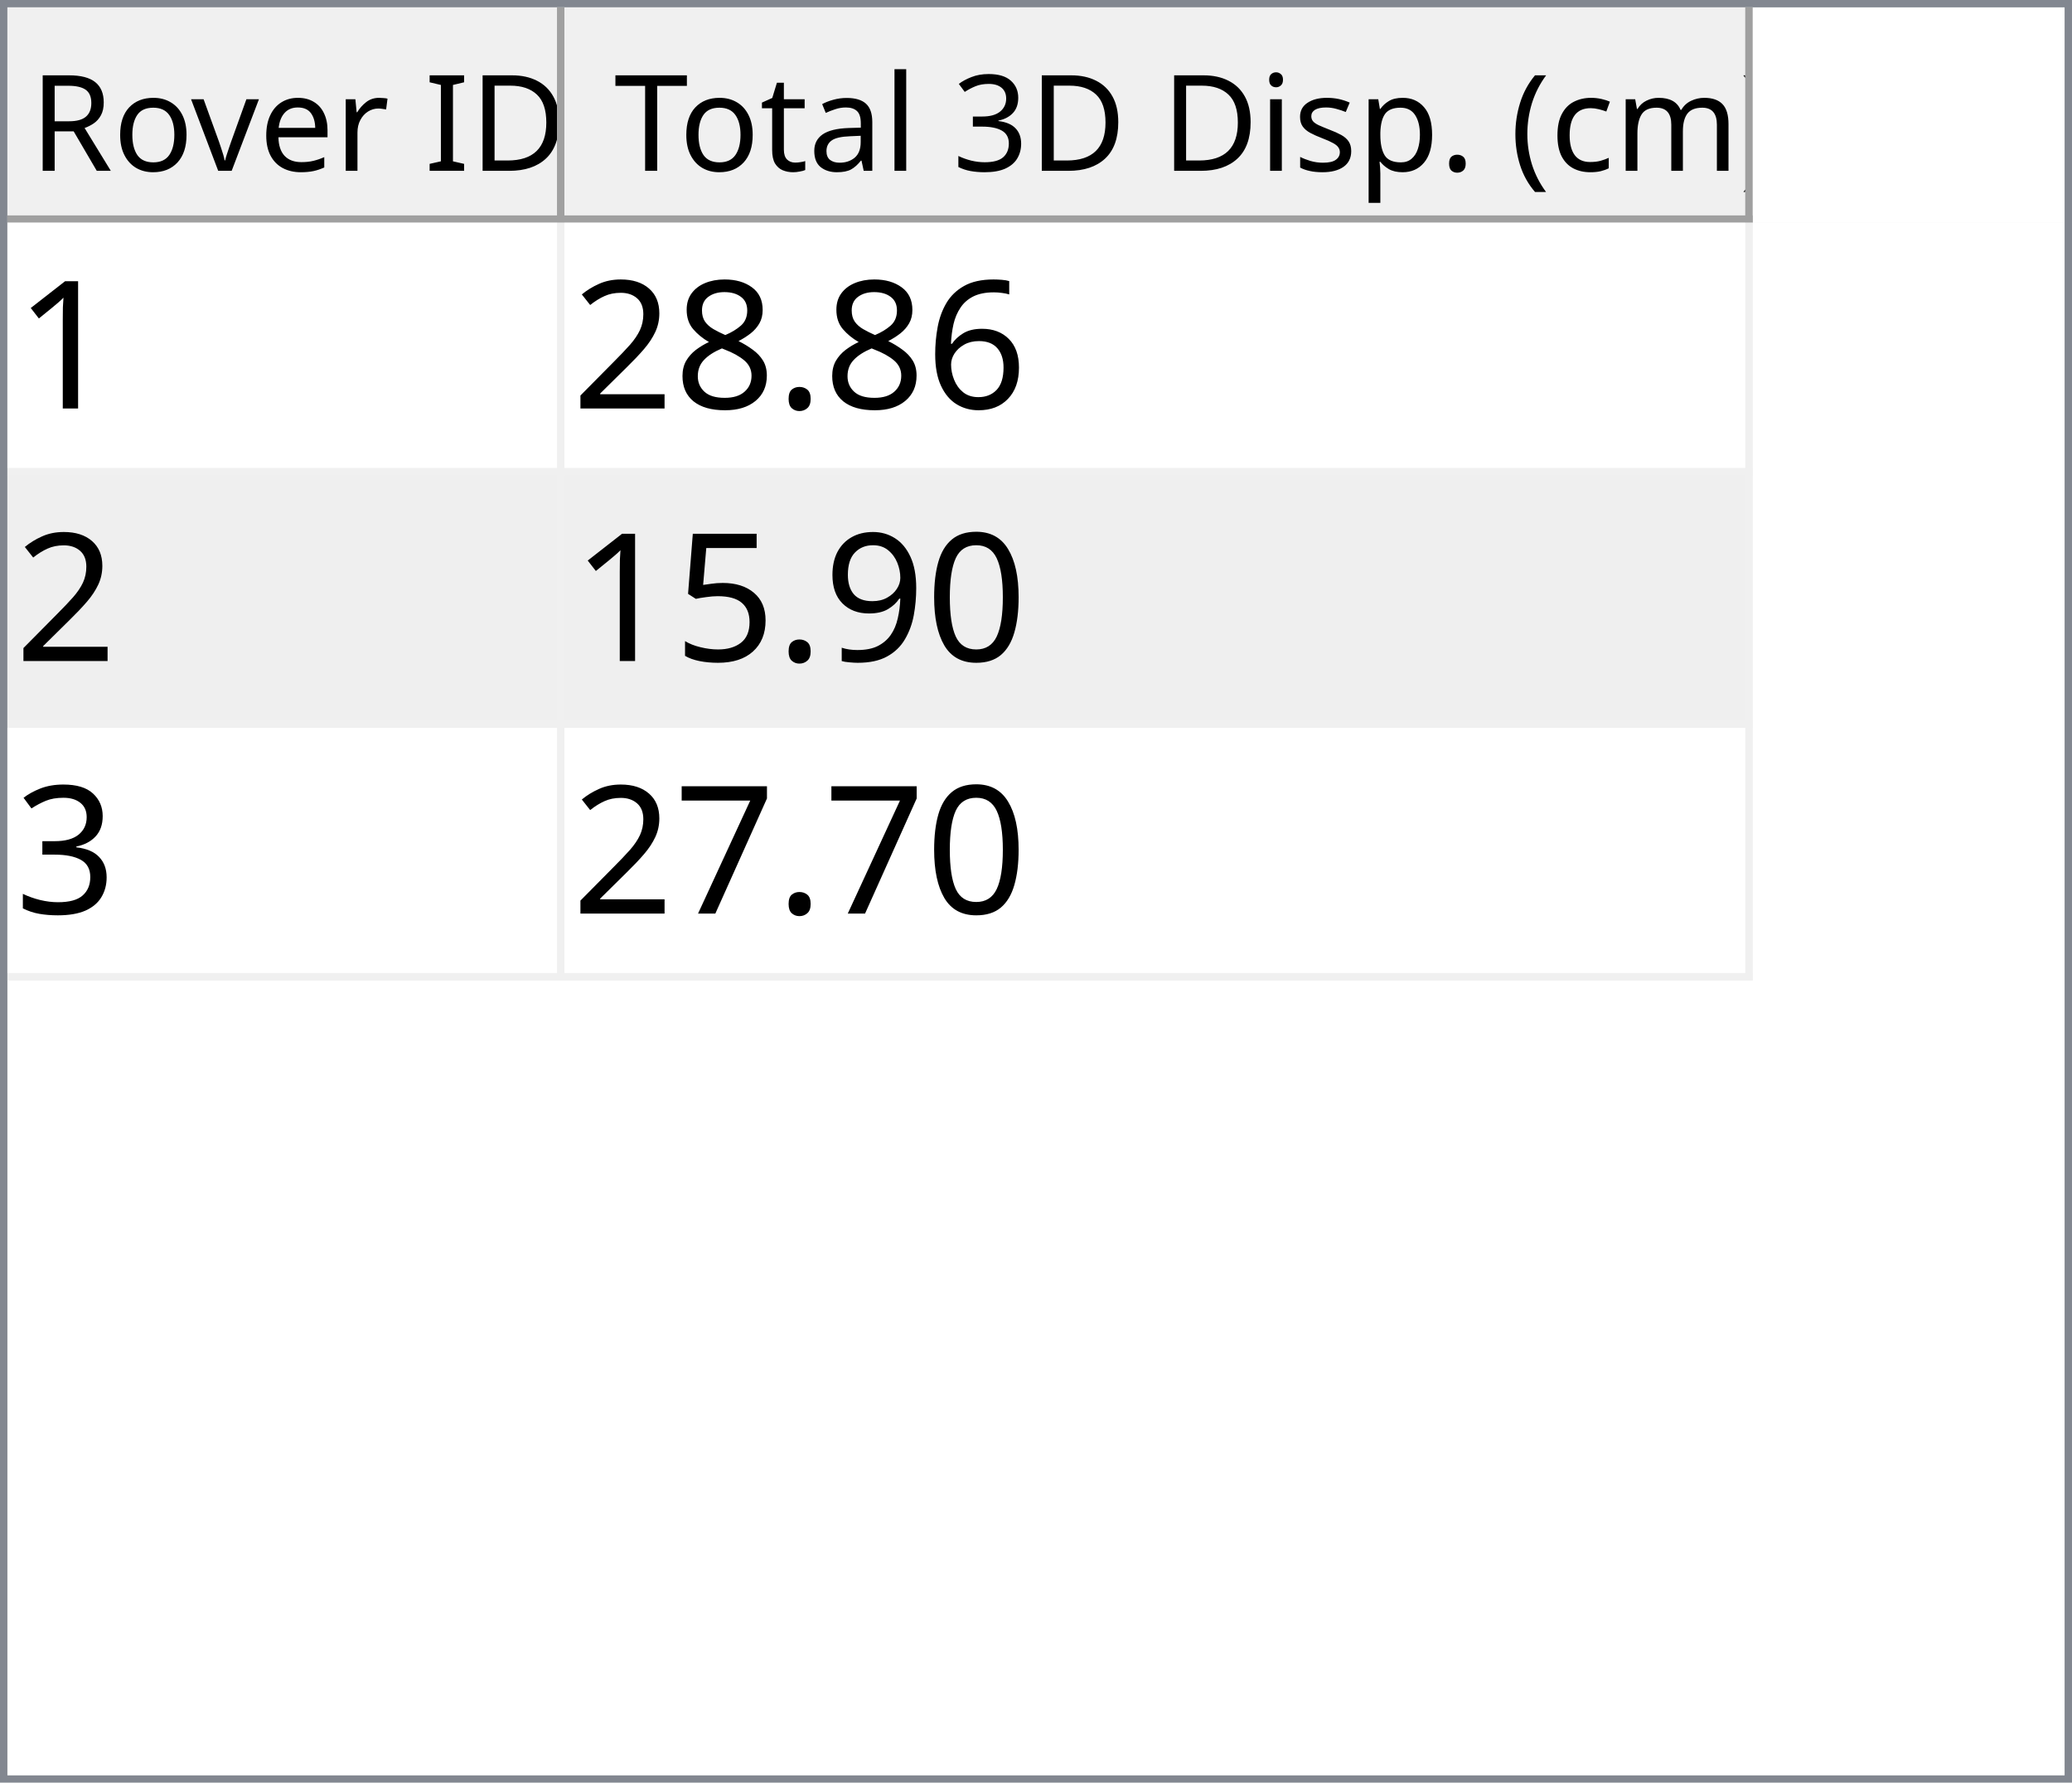
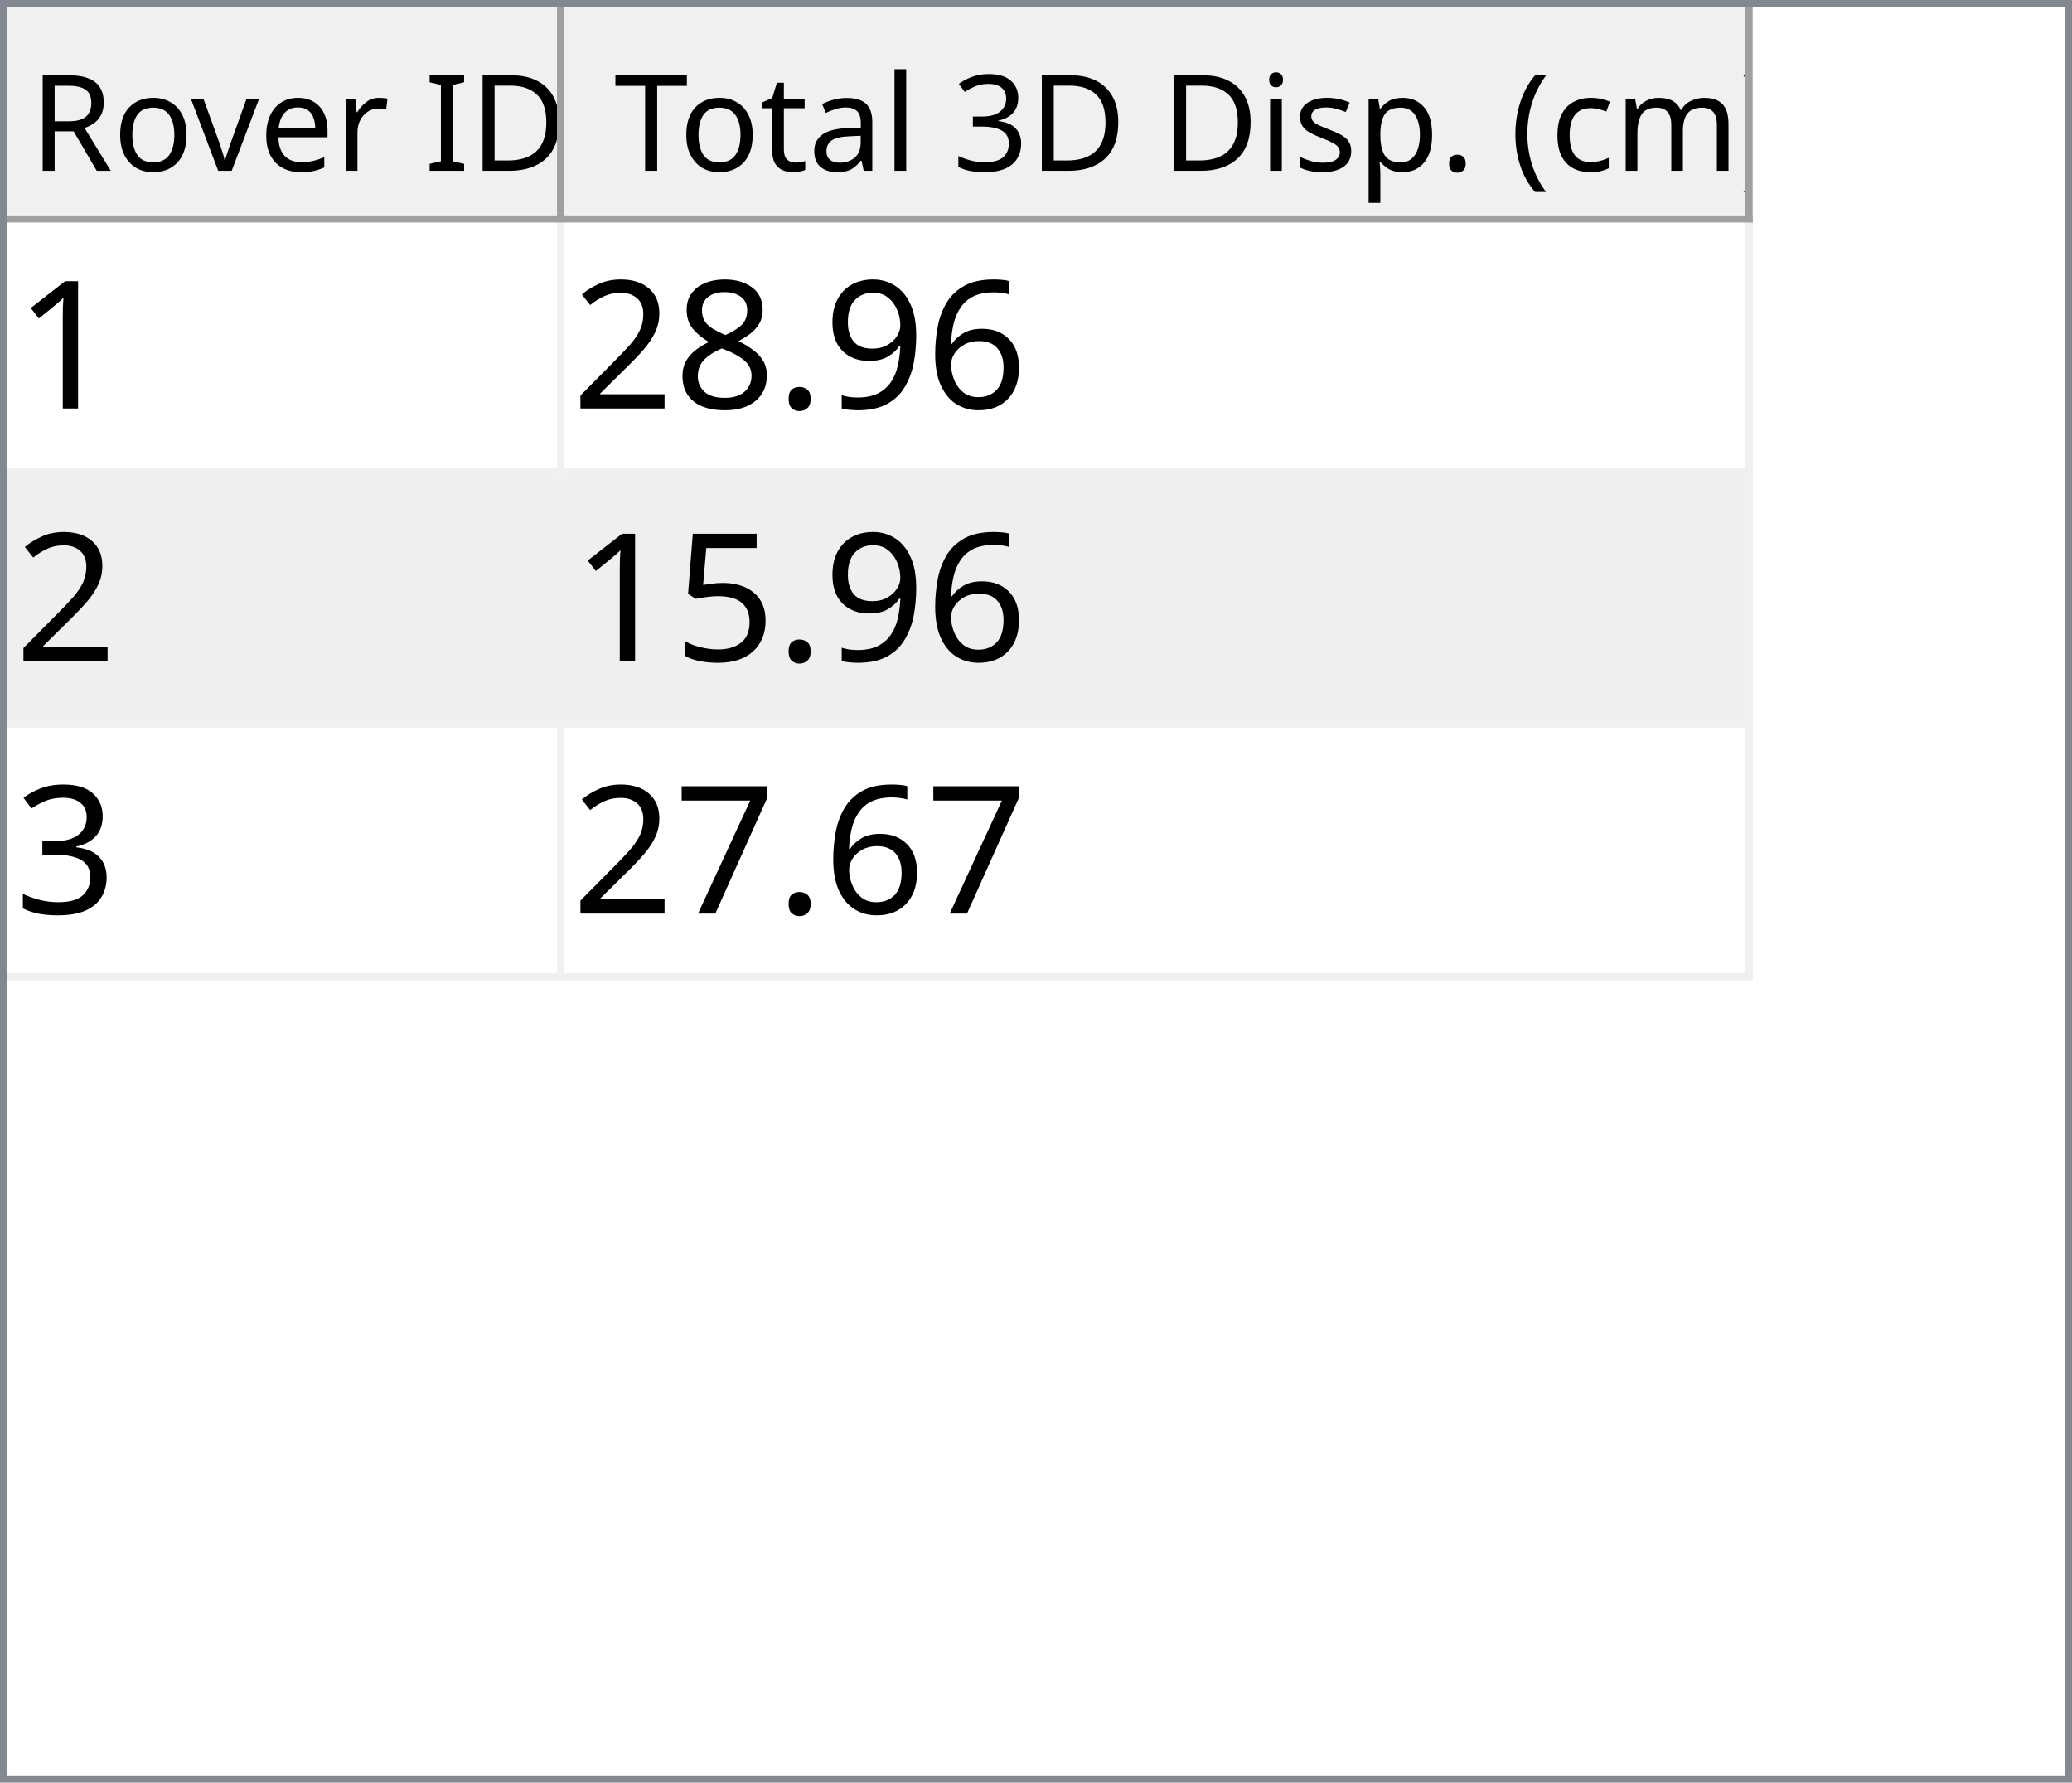
<svg xmlns="http://www.w3.org/2000/svg" style="fill-opacity:1; color-rendering:auto; color-interpolation:auto; text-rendering:auto; stroke:black; stroke-linecap:square; stroke-miterlimit:10; shape-rendering:auto; stroke-opacity:1; fill:black; stroke-dasharray:none; font-weight:normal; stroke-width:1; font-family:'Dialog'; font-style:normal; stroke-linejoin:miter; font-size:12px; stroke-dashoffset:0; image-rendering:auto;" width="279" height="240">
  <defs id="genericDefs" />
  <g>
    <defs id="defs1">
      <clipPath clipPathUnits="userSpaceOnUse" id="clipPath1">
        <path d="M0 0 L279 0 L279 240 L0 240 L0 0 Z" />
      </clipPath>
      <clipPath clipPathUnits="userSpaceOnUse" id="clipPath2">
        <path d="M0 0 L0 240 L279 240 L279 0 Z" />
      </clipPath>
      <clipPath clipPathUnits="userSpaceOnUse" id="clipPath3">
        <path d="M0 0 L0 29 L277 29 L277 0 Z" />
      </clipPath>
      <clipPath clipPathUnits="userSpaceOnUse" id="clipPath4">
        <path d="M0 0 L0 29 L75 29 L75 0 Z" />
      </clipPath>
      <clipPath clipPathUnits="userSpaceOnUse" id="clipPath5">
        <path d="M1 1 L1 28 L74 28 L74 1 Z" />
      </clipPath>
      <clipPath clipPathUnits="userSpaceOnUse" id="clipPath6">
        <path d="M0 0 L0 27 L73 27 L73 0 Z" />
      </clipPath>
      <clipPath clipPathUnits="userSpaceOnUse" id="clipPath7">
        <path d="M-0.5 -0.5 L-0.5 28.5 L74.5 28.5 L74.5 -0.5 Z" />
      </clipPath>
      <clipPath clipPathUnits="userSpaceOnUse" id="clipPath8">
        <path d="M0 0 L0 29 L160 29 L160 0 Z" />
      </clipPath>
      <clipPath clipPathUnits="userSpaceOnUse" id="clipPath9">
        <path d="M1 1 L1 28 L159 28 L159 1 Z" />
      </clipPath>
      <clipPath clipPathUnits="userSpaceOnUse" id="clipPath10">
        <path d="M0 0 L0 27 L158 27 L158 0 Z" />
      </clipPath>
      <clipPath clipPathUnits="userSpaceOnUse" id="clipPath11">
        <path d="M-0.5 -0.5 L-0.5 28.5 L159.5 28.5 L159.5 -0.5 Z" />
      </clipPath>
      <clipPath clipPathUnits="userSpaceOnUse" id="clipPath12">
        <path d="M0 0 L0 209 L277 209 L277 0 Z" />
      </clipPath>
      <clipPath clipPathUnits="userSpaceOnUse" id="clipPath13">
        <path d="M0 0 L0 102 L235 102 L235 0 Z" />
      </clipPath>
      <clipPath clipPathUnits="userSpaceOnUse" id="clipPath14">
        <path d="M-0.5 -0.5 L-0.5 101.5 L234.5 101.5 L234.5 -0.5 Z" />
      </clipPath>
      <clipPath clipPathUnits="userSpaceOnUse" id="clipPath15">
        <path d="M0 0 L0 33 L74 33 L74 0 Z" />
      </clipPath>
      <clipPath clipPathUnits="userSpaceOnUse" id="clipPath16">
        <path d="M0 0 L0 33 L159 33 L159 0 Z" />
      </clipPath>
      <font horiz-adv-x="64.551" id="font1">
        <font-face ascent="107.91" descent="25.098" units-per-em="100" style="font-style:normal; font-family:Segoe UI; font-weight:normal;" />
        <missing-glyph horiz-adv-x="64.551" d="M8.109 0 L8.109 68.266 L56.453 68.266 L56.453 0 L8.109 0 ZM15.328 7.234 L49.219 7.234 L49.219 61.031 L15.328 61.031 L15.328 7.234 Z" />
        <glyph unicode="D" horiz-adv-x="70.117" d="M9.188 0 L9.188 70.016 L28.516 70.016 Q65.531 70.016 65.531 35.891 Q65.531 19.672 55.25 9.836 Q44.969 0 27.734 0 L9.188 0 ZM17.391 62.594 L17.391 7.422 L27.828 7.422 Q41.609 7.422 49.273 14.797 Q56.938 22.172 56.938 35.688 Q56.938 62.594 28.328 62.594 L17.391 62.594 Z" />
        <glyph unicode="I" horiz-adv-x="26.611" d="M17.391 0 L9.188 0 L9.188 70.016 L17.391 70.016 L17.391 0 Z" />
        <glyph unicode=" " horiz-adv-x="27.393" d="" />
        <glyph unicode="r" horiz-adv-x="34.766" d="M34.188 41.891 Q32.078 43.5 28.125 43.5 Q23 43.5 19.555 38.672 Q16.109 33.844 16.109 25.484 L16.109 0 L8.109 0 L8.109 50 L16.109 50 L16.109 39.703 L16.312 39.703 Q18.016 44.969 21.531 47.922 Q25.047 50.875 29.391 50.875 Q32.516 50.875 34.188 50.203 L34.188 41.891 Z" />
        <glyph unicode="e" horiz-adv-x="52.295" d="M48.297 23 L12.984 23 Q13.188 14.656 17.484 10.109 Q21.781 5.562 29.297 5.562 Q37.75 5.562 44.828 11.141 L44.828 3.609 Q38.234 -1.172 27.391 -1.172 Q16.797 -1.172 10.742 5.641 Q4.688 12.453 4.688 24.812 Q4.688 36.469 11.305 43.82 Q17.922 51.172 27.734 51.172 Q37.547 51.172 42.922 44.828 Q48.297 38.484 48.297 27.203 L48.297 23 ZM40.094 29.781 Q40.047 36.719 36.75 40.578 Q33.453 44.438 27.594 44.438 Q21.922 44.438 17.969 40.383 Q14.016 36.328 13.094 29.781 L40.094 29.781 Z" />
        <glyph unicode="v" horiz-adv-x="47.9" d="M47.406 50 L27.484 0 L19.625 0 L0.688 50 L9.469 50 L22.172 13.672 Q23.578 9.672 23.922 6.688 L24.125 6.688 Q24.609 10.453 25.688 13.484 L38.969 50 L47.406 50 Z" />
        <glyph unicode="o" horiz-adv-x="58.594" d="M29 -1.172 Q17.922 -1.172 11.305 5.836 Q4.688 12.844 4.688 24.422 Q4.688 37.016 11.57 44.094 Q18.453 51.172 30.172 51.172 Q41.359 51.172 47.633 44.289 Q53.906 37.406 53.906 25.203 Q53.906 13.234 47.141 6.031 Q40.375 -1.172 29 -1.172 ZM29.594 44.438 Q21.875 44.438 17.383 39.188 Q12.891 33.938 12.891 24.703 Q12.891 15.828 17.43 10.695 Q21.969 5.562 29.594 5.562 Q37.359 5.562 41.531 10.594 Q45.703 15.625 45.703 24.906 Q45.703 34.281 41.531 39.359 Q37.359 44.438 29.594 44.438 Z" />
        <glyph unicode="R" horiz-adv-x="59.814" d="M59.375 0 L49.609 0 L37.891 19.625 Q36.281 22.359 34.766 24.289 Q33.25 26.219 31.664 27.438 Q30.078 28.656 28.25 29.219 Q26.422 29.781 24.125 29.781 L17.391 29.781 L17.391 0 L9.188 0 L9.188 70.016 L30.078 70.016 Q34.672 70.016 38.555 68.867 Q42.438 67.719 45.289 65.375 Q48.141 63.031 49.758 59.547 Q51.375 56.062 51.375 51.375 Q51.375 47.703 50.273 44.656 Q49.172 41.609 47.148 39.211 Q45.125 36.812 42.266 35.133 Q39.406 33.453 35.844 32.516 L35.844 32.328 Q37.594 31.547 38.891 30.547 Q40.188 29.547 41.359 28.18 Q42.531 26.812 43.68 25.078 Q44.828 23.344 46.234 21.047 L59.375 0 ZM17.391 62.594 L17.391 37.203 L28.516 37.203 Q31.594 37.203 34.203 38.133 Q36.812 39.062 38.719 40.797 Q40.625 42.531 41.703 45.047 Q42.781 47.562 42.781 50.688 Q42.781 56.297 39.141 59.445 Q35.5 62.594 28.609 62.594 L17.391 62.594 Z" />
        <glyph unicode=")" horiz-adv-x="30.176" d="M8.297 -15.922 L1.172 -15.922 Q16.406 2.344 16.406 26.812 Q16.406 51.469 1.078 70.016 L8.297 70.016 Q23.531 52.156 23.531 26.703 Q23.531 1.375 8.297 -15.922 Z" />
        <glyph unicode="m" horiz-adv-x="86.133" d="M79.109 0 L71.094 0 L71.094 28.719 Q71.094 37.016 68.531 40.727 Q65.969 44.438 59.906 44.438 Q54.781 44.438 51.195 39.75 Q47.609 35.062 47.609 28.516 L47.609 0 L39.594 0 L39.594 29.688 Q39.594 44.438 28.219 44.438 Q22.953 44.438 19.531 40.016 Q16.109 35.594 16.109 28.516 L16.109 0 L8.109 0 L8.109 50 L16.109 50 L16.109 42.094 L16.312 42.094 Q21.625 51.172 31.844 51.172 Q36.969 51.172 40.773 48.312 Q44.578 45.453 46 40.828 Q51.562 51.172 62.594 51.172 Q79.109 51.172 79.109 30.812 L79.109 0 Z" />
        <glyph unicode="c" horiz-adv-x="46.191" d="M42.188 2.297 Q36.422 -1.172 28.516 -1.172 Q17.828 -1.172 11.258 5.789 Q4.688 12.75 4.688 23.828 Q4.688 36.188 11.766 43.68 Q18.844 51.172 30.672 51.172 Q37.25 51.172 42.281 48.734 L42.281 40.531 Q36.719 44.438 30.375 44.438 Q22.703 44.438 17.797 38.945 Q12.891 33.453 12.891 24.516 Q12.891 15.719 17.508 10.641 Q22.125 5.562 29.891 5.562 Q36.422 5.562 42.188 9.906 L42.188 2.297 Z" />
        <glyph unicode="(" horiz-adv-x="30.176" d="M29.109 -15.922 L21.969 -15.922 Q6.844 1.375 6.844 26.703 Q6.844 52.156 21.969 70.016 L29.203 70.016 Q13.875 51.469 13.875 26.812 Q13.875 2.344 29.109 -15.922 Z" />
        <glyph unicode="." horiz-adv-x="21.68" d="M10.891 -1.078 Q8.641 -1.078 7.055 0.539 Q5.469 2.156 5.469 4.391 Q5.469 6.641 7.055 8.273 Q8.641 9.906 10.891 9.906 Q13.188 9.906 14.797 8.273 Q16.406 6.641 16.406 4.391 Q16.406 2.156 14.797 0.539 Q13.188 -1.078 10.891 -1.078 Z" />
        <glyph unicode="p" horiz-adv-x="58.789" d="M16.312 7.234 L16.109 7.234 L16.109 -23 L8.109 -23 L8.109 50 L16.109 50 L16.109 41.219 L16.312 41.219 Q22.219 51.172 33.594 51.172 Q43.266 51.172 48.688 44.461 Q54.109 37.75 54.109 26.469 Q54.109 13.922 48 6.375 Q41.891 -1.172 31.297 -1.172 Q21.578 -1.172 16.312 7.234 ZM16.109 27.391 L16.109 20.406 Q16.109 14.203 20.141 9.883 Q24.172 5.562 30.375 5.562 Q37.641 5.562 41.773 11.133 Q45.906 16.703 45.906 26.609 Q45.906 34.969 42.047 39.703 Q38.188 44.438 31.594 44.438 Q24.609 44.438 20.359 39.578 Q16.109 34.719 16.109 27.391 Z" />
        <glyph unicode="s" horiz-adv-x="42.432" d="M5.078 1.812 L5.078 10.406 Q11.625 5.562 19.484 5.562 Q30.031 5.562 30.031 12.594 Q30.031 14.594 29.125 15.992 Q28.219 17.391 26.68 18.461 Q25.141 19.531 23.07 20.383 Q21 21.234 18.609 22.172 Q15.281 23.484 12.766 24.828 Q10.25 26.172 8.57 27.859 Q6.891 29.547 6.031 31.695 Q5.172 33.844 5.172 36.719 Q5.172 40.234 6.789 42.945 Q8.406 45.656 11.086 47.484 Q13.766 49.312 17.211 50.242 Q20.656 51.172 24.312 51.172 Q30.812 51.172 35.938 48.922 L35.938 40.828 Q30.422 44.438 23.25 44.438 Q21 44.438 19.195 43.922 Q17.391 43.406 16.094 42.477 Q14.797 41.547 14.086 40.258 Q13.375 38.969 13.375 37.406 Q13.375 35.453 14.086 34.133 Q14.797 32.812 16.164 31.789 Q17.531 30.766 19.484 29.938 Q21.438 29.109 23.922 28.125 Q27.25 26.859 29.883 25.516 Q32.516 24.172 34.375 22.484 Q36.234 20.797 37.234 18.602 Q38.234 16.406 38.234 13.375 Q38.234 9.672 36.602 6.938 Q34.969 4.203 32.234 2.398 Q29.5 0.594 25.93 -0.289 Q22.359 -1.172 18.453 -1.172 Q10.75 -1.172 5.078 1.812 Z" />
        <glyph unicode="i" horiz-adv-x="24.219" d="M12.203 62.703 Q10.062 62.703 8.547 64.164 Q7.031 65.625 7.031 67.875 Q7.031 70.125 8.547 71.609 Q10.062 73.094 12.203 73.094 Q14.406 73.094 15.945 71.609 Q17.484 70.125 17.484 67.875 Q17.484 65.719 15.945 64.211 Q14.406 62.703 12.203 62.703 ZM16.109 0 L8.109 0 L8.109 50 L16.109 50 L16.109 0 Z" />
        <glyph unicode="3" horiz-adv-x="53.906" d="M46.531 19.828 Q46.531 15.094 44.75 11.211 Q42.969 7.328 39.719 4.57 Q36.469 1.812 31.93 0.297 Q27.391 -1.219 21.922 -1.219 Q11.922 -1.219 6 2.594 L6 11.188 Q13.094 5.609 22.219 5.609 Q25.875 5.609 28.828 6.539 Q31.781 7.469 33.906 9.227 Q36.031 10.984 37.18 13.477 Q38.328 15.969 38.328 19.094 Q38.328 32.812 18.797 32.812 L12.984 32.812 L12.984 39.594 L18.5 39.594 Q35.797 39.594 35.797 52.484 Q35.797 64.406 22.609 64.406 Q15.188 64.406 8.688 59.422 L8.688 67.188 Q15.375 71.188 24.609 71.188 Q29 71.188 32.57 69.969 Q36.141 68.75 38.68 66.555 Q41.219 64.359 42.609 61.281 Q44 58.203 44 54.5 Q44 40.672 30.031 36.719 L30.031 36.531 Q33.594 36.141 36.625 34.797 Q39.656 33.453 41.852 31.305 Q44.047 29.156 45.289 26.25 Q46.531 23.344 46.531 19.828 Z" />
        <glyph unicode="l" horiz-adv-x="24.219" d="M16.109 0 L8.109 0 L8.109 74.031 L16.109 74.031 L16.109 0 Z" />
        <glyph unicode="a" horiz-adv-x="50.879" d="M43.891 0 L35.891 0 L35.891 7.812 L35.688 7.812 Q30.469 -1.172 20.312 -1.172 Q12.844 -1.172 8.617 2.781 Q4.391 6.734 4.391 13.281 Q4.391 27.297 20.906 29.594 L35.891 31.688 Q35.891 44.438 25.594 44.438 Q16.547 44.438 9.281 38.281 L9.281 46.484 Q16.656 51.172 26.266 51.172 Q43.891 51.172 43.891 32.516 L43.891 0 ZM35.891 25.297 L23.828 23.641 Q18.266 22.859 15.43 20.875 Q12.594 18.891 12.594 13.875 Q12.594 10.203 15.211 7.883 Q17.828 5.562 22.172 5.562 Q28.125 5.562 32.008 9.742 Q35.891 13.922 35.891 20.312 L35.891 25.297 Z" />
        <glyph unicode="t" horiz-adv-x="33.887" d="M31.297 0.484 Q28.469 -1.078 23.828 -1.078 Q10.688 -1.078 10.688 13.578 L10.688 43.172 L2.094 43.172 L2.094 50 L10.688 50 L10.688 62.203 L18.703 64.797 L18.703 50 L31.297 50 L31.297 43.172 L18.703 43.172 L18.703 14.984 Q18.703 9.969 20.414 7.82 Q22.125 5.672 26.078 5.672 Q29.109 5.672 31.297 7.328 L31.297 0.484 Z" />
        <glyph unicode="T" horiz-adv-x="52.393" d="M50.594 62.594 L30.375 62.594 L30.375 0 L22.172 0 L22.172 62.594 L2 62.594 L2 70.016 L50.594 70.016 L50.594 62.594 Z" />
      </font>
      <font horiz-adv-x="75.0" id="font2">
        <font-face ascent="100.537" descent="21.973" units-per-em="100" style="font-style:normal; font-family:sans-serif; font-weight:normal;" />
        <missing-glyph horiz-adv-x="75.0" d="M12.5 0 L12.5 62.5 L62.5 62.5 L62.5 0 L12.5 0 ZM14.062 1.562 L60.938 1.562 L60.938 60.938 L14.062 60.938 L14.062 1.562 Z" />
        <glyph unicode="1" horiz-adv-x="55.615" d="M37.25 0 L28.469 0 L28.469 56 Q25.297 52.984 20.141 49.953 Q14.984 46.922 10.891 45.406 L10.891 53.906 Q18.266 57.375 23.781 62.305 Q29.297 67.234 31.594 71.875 L37.25 71.875 L37.25 0 Z" />
        <glyph unicode="6" horiz-adv-x="55.615" d="M49.75 54.047 L41.016 53.375 Q39.844 58.547 37.703 60.891 Q34.125 64.656 28.906 64.656 Q24.703 64.656 21.531 62.312 Q17.391 59.281 14.992 53.469 Q12.594 47.656 12.5 36.922 Q15.672 41.75 20.266 44.094 Q24.859 46.438 29.891 46.438 Q38.672 46.438 44.852 39.969 Q51.031 33.5 51.031 23.25 Q51.031 16.5 48.125 10.719 Q45.219 4.938 40.141 1.859 Q35.062 -1.219 28.609 -1.219 Q17.625 -1.219 10.695 6.859 Q3.766 14.938 3.766 33.5 Q3.766 54.25 11.422 63.672 Q18.109 71.875 29.438 71.875 Q37.891 71.875 43.289 67.141 Q48.688 62.406 49.75 54.047 ZM13.875 23.188 Q13.875 18.656 15.797 14.508 Q17.719 10.359 21.188 8.18 Q24.656 6 28.469 6 Q34.031 6 38.039 10.492 Q42.047 14.984 42.047 22.703 Q42.047 30.125 38.086 34.398 Q34.125 38.672 28.125 38.672 Q22.172 38.672 18.023 34.398 Q13.875 30.125 13.875 23.188 Z" />
+         <glyph unicode="9" horiz-adv-x="55.615" d="M5.469 16.547 L13.922 17.328 Q14.984 11.375 18.016 8.688 Q21.047 6 25.781 6 Q29.828 6 32.883 7.859 Q35.938 9.719 37.891 12.82 Q39.844 15.922 41.164 21.195 Q42.484 26.469 42.484 31.938 Q42.484 32.516 42.438 33.688 Q39.797 29.5 35.234 26.883 Q30.672 24.266 25.344 24.266 Q16.453 24.266 10.305 30.711 Q4.156 37.156 4.156 47.703 Q4.156 58.594 10.578 65.234 Q17 71.875 26.656 71.875 Q33.641 71.875 39.43 68.117 Q45.219 64.359 48.219 57.398 Q51.219 50.438 51.219 37.25 Q51.219 23.531 48.242 15.406 Q45.266 7.281 39.383 3.031 Q33.5 -1.219 25.594 -1.219 Q17.188 -1.219 11.867 3.445 Q6.547 8.109 5.469 16.547 ZM41.453 48.141 Q41.453 55.719 37.43 60.156 Q33.406 64.594 27.734 64.594 Q21.875 64.594 17.531 59.812 Q13.188 55.031 13.188 47.406 Q13.188 40.578 17.312 36.305 Q21.438 32.031 27.484 32.031 Q33.594 32.031 37.523 36.305 Q41.453 40.578 41.453 48.141 Z" />
        <glyph unicode="." horiz-adv-x="27.783" d="M9.078 0 L9.078 10.016 L19.094 10.016 L19.094 0 L9.078 0 Z" />
        <glyph unicode="8" horiz-adv-x="55.615" d="M17.672 38.812 Q12.203 40.828 9.57 44.539 Q6.938 48.25 6.938 53.422 Q6.938 61.234 12.555 66.555 Q18.172 71.875 27.484 71.875 Q36.859 71.875 42.578 66.43 Q48.297 60.984 48.297 53.172 Q48.297 48.188 45.68 44.508 Q43.062 40.828 37.75 38.812 Q44.344 36.672 47.781 31.883 Q51.219 27.094 51.219 20.453 Q51.219 11.281 44.727 5.031 Q38.234 -1.219 27.641 -1.219 Q17.047 -1.219 10.547 5.055 Q4.047 11.328 4.047 20.703 Q4.047 27.688 7.594 32.398 Q11.141 37.109 17.672 38.812 ZM15.922 53.719 Q15.922 48.641 19.195 45.414 Q22.469 42.188 27.688 42.188 Q32.766 42.188 36.016 45.383 Q39.266 48.578 39.266 53.219 Q39.266 58.062 35.914 61.359 Q32.562 64.656 27.594 64.656 Q22.562 64.656 19.242 61.43 Q15.922 58.203 15.922 53.719 ZM13.094 20.656 Q13.094 16.891 14.875 13.375 Q16.656 9.859 20.172 7.93 Q23.688 6 27.734 6 Q34.031 6 38.133 10.055 Q42.234 14.109 42.234 20.359 Q42.234 26.703 38.016 30.859 Q33.797 35.016 27.438 35.016 Q21.234 35.016 17.164 30.914 Q13.094 26.812 13.094 20.656 Z" />
        <glyph unicode="2" horiz-adv-x="55.615" d="M50.344 8.453 L50.344 0 L3.031 0 Q2.938 3.172 4.047 6.109 Q5.859 10.938 9.836 15.625 Q13.812 20.312 21.344 26.469 Q33.016 36.031 37.117 41.625 Q41.219 47.219 41.219 52.203 Q41.219 57.422 37.477 61.008 Q33.734 64.594 27.734 64.594 Q21.391 64.594 17.578 60.789 Q13.766 56.984 13.719 50.25 L4.688 51.172 Q5.609 61.281 11.664 66.578 Q17.719 71.875 27.938 71.875 Q38.234 71.875 44.242 66.164 Q50.25 60.453 50.25 52 Q50.25 47.703 48.492 43.555 Q46.734 39.406 42.656 34.812 Q38.578 30.219 29.109 22.219 Q21.188 15.578 18.945 13.211 Q16.703 10.844 15.234 8.453 L50.344 8.453 Z" />
-         <glyph unicode="0" horiz-adv-x="55.615" d="M4.156 35.297 Q4.156 48 6.766 55.742 Q9.375 63.484 14.523 67.68 Q19.672 71.875 27.484 71.875 Q33.25 71.875 37.594 69.555 Q41.938 67.234 44.773 62.867 Q47.609 58.5 49.219 52.227 Q50.828 45.953 50.828 35.297 Q50.828 22.703 48.242 14.969 Q45.656 7.234 40.508 3.008 Q35.359 -1.219 27.484 -1.219 Q17.141 -1.219 11.234 6.203 Q4.156 15.141 4.156 35.297 ZM13.188 35.297 Q13.188 17.672 17.312 11.836 Q21.438 6 27.484 6 Q33.547 6 37.672 11.859 Q41.797 17.719 41.797 35.297 Q41.797 52.984 37.672 58.789 Q33.547 64.594 27.391 64.594 Q21.344 64.594 17.719 59.469 Q13.188 52.938 13.188 35.297 Z" />
-         <glyph unicode="9" horiz-adv-x="55.615" d="M5.469 16.547 L13.922 17.328 Q14.984 11.375 18.016 8.688 Q21.047 6 25.781 6 Q29.828 6 32.883 7.859 Q35.938 9.719 37.891 12.82 Q39.844 15.922 41.164 21.195 Q42.484 26.469 42.484 31.938 Q42.484 32.516 42.438 33.688 Q39.797 29.5 35.234 26.883 Q30.672 24.266 25.344 24.266 Q16.453 24.266 10.305 30.711 Q4.156 37.156 4.156 47.703 Q4.156 58.594 10.578 65.234 Q17 71.875 26.656 71.875 Q33.641 71.875 39.43 68.117 Q45.219 64.359 48.219 57.398 Q51.219 50.438 51.219 37.25 Q51.219 23.531 48.242 15.406 Q45.266 7.281 39.383 3.031 Q33.5 -1.219 25.594 -1.219 Q17.188 -1.219 11.867 3.445 Q6.547 8.109 5.469 16.547 ZM41.453 48.141 Q41.453 55.719 37.43 60.156 Q33.406 64.594 27.734 64.594 Q21.875 64.594 17.531 59.812 Q13.188 55.031 13.188 47.406 Q13.188 40.578 17.312 36.305 Q21.438 32.031 27.484 32.031 Q33.594 32.031 37.523 36.305 Q41.453 40.578 41.453 48.141 Z" />
        <glyph unicode="5" horiz-adv-x="55.615" d="M4.156 18.75 L13.375 19.531 Q14.406 12.797 18.141 9.398 Q21.875 6 27.156 6 Q33.5 6 37.891 10.789 Q42.281 15.578 42.281 23.484 Q42.281 31 38.062 35.352 Q33.844 39.703 27 39.703 Q22.75 39.703 19.336 37.773 Q15.922 35.844 13.969 32.766 L5.719 33.844 L12.641 70.609 L48.25 70.609 L48.25 62.203 L19.672 62.203 L15.828 42.969 Q22.266 47.469 29.344 47.469 Q38.719 47.469 45.164 40.969 Q51.609 34.469 51.609 24.266 Q51.609 14.547 45.953 7.469 Q39.062 -1.219 27.156 -1.219 Q17.391 -1.219 11.211 4.25 Q5.031 9.719 4.156 18.75 Z" />
        <glyph unicode="3" horiz-adv-x="55.615" d="M4.203 18.891 L12.984 20.062 Q14.5 12.594 18.141 9.297 Q21.781 6 27 6 Q33.203 6 37.477 10.297 Q41.75 14.594 41.75 20.953 Q41.75 27 37.797 30.93 Q33.844 34.859 27.734 34.859 Q25.25 34.859 21.531 33.891 L22.516 41.609 Q23.391 41.5 23.922 41.5 Q29.547 41.5 34.039 44.43 Q38.531 47.359 38.531 53.469 Q38.531 58.297 35.258 61.477 Q31.984 64.656 26.812 64.656 Q21.688 64.656 18.266 61.43 Q14.844 58.203 13.875 51.766 L5.078 53.328 Q6.688 62.156 12.398 67.016 Q18.109 71.875 26.609 71.875 Q32.469 71.875 37.398 69.359 Q42.328 66.844 44.945 62.5 Q47.562 58.156 47.562 53.266 Q47.562 48.641 45.07 44.828 Q42.578 41.016 37.703 38.766 Q44.047 37.312 47.562 32.695 Q51.078 28.078 51.078 21.141 Q51.078 11.766 44.242 5.25 Q37.406 -1.266 26.953 -1.266 Q17.531 -1.266 11.305 4.352 Q5.078 9.969 4.203 18.891 Z" />
        <glyph unicode="7" horiz-adv-x="55.615" d="M4.734 62.203 L4.734 70.656 L51.078 70.656 L51.078 63.812 Q44.234 56.547 37.523 44.484 Q30.812 32.422 27.156 19.672 Q24.516 10.688 23.781 0 L14.75 0 Q14.891 8.453 18.062 20.414 Q21.234 32.375 27.172 43.484 Q33.109 54.594 39.797 62.203 L4.734 62.203 Z" />
      </font>
    </defs>
    <g style="fill:white; stroke:white;">
      <rect x="0" y="0" width="279" style="clip-path:url(#clipPath1); stroke:none;" height="240" />
    </g>
    <g style="fill:white; text-rendering:optimizeSpeed; color-rendering:optimizeSpeed; image-rendering:optimizeSpeed; shape-rendering:crispEdges; stroke:white; color-interpolation:sRGB;">
      <rect x="0" width="279" height="240" y="0" style="stroke:none;" />
      <path style="stroke:none;" d="M0 240 L279 240 L279 0 L0 0 Z" />
    </g>
    <g style="fill:rgb(240,240,240); font-size:18px; font-family:'Segoe UI'; stroke:rgb(240,240,240);">
      <rect x="0" y="0" width="279" style="clip-path:url(#clipPath2); stroke:none;" height="240" />
    </g>
    <g style="fill:rgb(130,135,144); font-size:18px; font-family:'Segoe UI'; stroke:rgb(130,135,144);">
      <path d="M0 0 L279 0 L279 240 L0 240 L0 0 ZM1 1 L278 1 L278 239 L1 239 L1 1 Z" style="fill-rule:evenodd; clip-path:url(#clipPath2); stroke:none;" />
    </g>
    <g style="fill:white; font-size:18px; font-family:'Segoe UI'; stroke:white;" transform="translate(1,1)">
      <rect x="0" y="0" width="277" style="clip-path:url(#clipPath3); stroke:none;" height="29" />
    </g>
    <g style="fill:rgb(240,240,240); font-size:18px; font-family:'Segoe UI'; stroke:rgb(240,240,240);" transform="translate(1,1)">
      <rect x="0" y="0" width="75" style="clip-path:url(#clipPath4); stroke:none;" height="29" />
    </g>
    <g style="font-family:'Segoe UI'; font-size:18px;" transform="translate(2,2)">
      <text x="2" xml:space="preserve" y="21" style="clip-path:url(#clipPath6); stroke:none;">Rover ID</text>
    </g>
    <g transform="translate(1.5,1.5)" style="fill:rgb(160,160,160); font-size:18px; font-family:'Segoe UI'; stroke:rgb(160,160,160); stroke-linejoin:bevel;">
      <line x1="74" x2="74" y1="0" style="fill:none; clip-path:url(#clipPath7);" y2="28" />
    </g>
    <g transform="matrix(1,0,0,1,1,1) translate(0.5,0.5)" style="fill:rgb(160,160,160); font-size:18px; font-family:'Segoe UI'; stroke:rgb(160,160,160); stroke-linejoin:bevel;">
      <line x1="0" x2="74" y1="28" style="fill:none; clip-path:url(#clipPath7);" y2="28" />
    </g>
    <g style="fill:rgb(240,240,240); font-size:18px; font-family:'Segoe UI'; stroke:rgb(240,240,240);" transform="translate(76,1)">
      <rect x="0" y="0" width="160" style="clip-path:url(#clipPath8); stroke:none;" height="29" />
    </g>
    <g style="font-family:'Segoe UI'; font-size:18px;" transform="translate(77,2)">
      <text x="1" xml:space="preserve" y="21" style="clip-path:url(#clipPath10); stroke:none;"> Total 3D Disp. (cm)</text>
    </g>
    <g transform="translate(76.5,1.5)" style="fill:rgb(160,160,160); font-size:18px; font-family:'Segoe UI'; stroke:rgb(160,160,160); stroke-linejoin:bevel;">
      <line x1="159" x2="159" y1="0" style="fill:none; clip-path:url(#clipPath11);" y2="28" />
    </g>
    <g transform="matrix(1,0,0,1,76,1) translate(0.5,0.5)" style="fill:rgb(160,160,160); font-size:18px; font-family:'Segoe UI'; stroke:rgb(160,160,160); stroke-linejoin:bevel;">
      <line x1="0" x2="159" y1="28" style="fill:none; clip-path:url(#clipPath11);" y2="28" />
    </g>
    <g style="fill:white; font-size:18px; font-family:'Segoe UI'; stroke:white;" transform="translate(1,30)">
      <rect x="0" y="0" width="277" style="clip-path:url(#clipPath12); stroke:none;" height="209" />
    </g>
    <g style="fill:rgb(240,240,240); font-size:24px; font-family:sans-serif; stroke:rgb(240,240,240);" transform="translate(1,30)">
      <rect x="0" y="0" width="235" style="clip-path:url(#clipPath13); stroke:none;" height="102" />
      <line transform="translate(0.5,0.5)" x1="0" x2="234" y1="33" style="clip-path:url(#clipPath14); fill:none; stroke-linejoin:bevel;" y2="33" />
    </g>
    <g transform="matrix(1,0,0,1,1,30) translate(0.5,0.5)" style="fill:rgb(240,240,240); font-size:24px; font-family:sans-serif; stroke:rgb(240,240,240); stroke-linejoin:bevel;">
      <line x1="0" x2="234" y1="67" style="fill:none; clip-path:url(#clipPath14);" y2="67" />
    </g>
    <g transform="matrix(1,0,0,1,1,30) translate(0.5,0.5)" style="fill:rgb(240,240,240); font-size:24px; font-family:sans-serif; stroke:rgb(240,240,240); stroke-linejoin:bevel;">
      <line x1="0" x2="234" y1="101" style="fill:none; clip-path:url(#clipPath14);" y2="101" />
    </g>
    <g transform="matrix(1,0,0,1,1,30) translate(0.5,0.5)" style="fill:rgb(240,240,240); font-size:24px; font-family:sans-serif; stroke:rgb(240,240,240); stroke-linejoin:bevel;">
      <line x1="74" x2="74" y1="0" style="fill:none; clip-path:url(#clipPath14);" y2="101" />
    </g>
    <g transform="matrix(1,0,0,1,1,30) translate(0.5,0.5)" style="fill:rgb(240,240,240); font-size:24px; font-family:sans-serif; stroke:rgb(240,240,240); stroke-linejoin:bevel;">
      <line x1="234" x2="234" y1="0" style="fill:none; clip-path:url(#clipPath14);" y2="101" />
    </g>
    <g style="fill:white; font-size:24px; font-family:sans-serif; stroke:white;" transform="matrix(1,0,0,1,1,30)">
      <rect x="0" y="0" width="74" style="clip-path:url(#clipPath15); stroke:none;" height="33" />
      <text x="1" y="25" style="fill:black; clip-path:url(#clipPath15); stroke:none;" xml:space="preserve">1</text>
    </g>
    <g style="fill:white; font-size:24px; font-family:sans-serif; stroke:white;" transform="matrix(1,0,0,1,1,30) translate(75,0)">
      <rect x="0" y="0" width="159" style="clip-path:url(#clipPath16); stroke:none;" height="33" />
-       <text x="1" y="25" style="fill:black; clip-path:url(#clipPath16); stroke:none;" xml:space="preserve">28.86</text>
+       <text x="1" y="25" style="fill:black; clip-path:url(#clipPath16); stroke:none;" xml:space="preserve">28.96</text>
    </g>
    <g style="fill:rgb(239,239,239); font-size:24px; font-family:sans-serif; stroke:rgb(239,239,239);" transform="matrix(1,0,0,1,1,30) translate(0,34)">
      <rect x="0" y="0" width="74" style="clip-path:url(#clipPath15); stroke:none;" height="33" />
      <text x="1" y="25" style="fill:black; clip-path:url(#clipPath15); stroke:none;" xml:space="preserve">2</text>
    </g>
    <g style="fill:rgb(239,239,239); font-size:24px; font-family:sans-serif; stroke:rgb(239,239,239);" transform="matrix(1,0,0,1,1,30) translate(75,34)">
      <rect x="0" y="0" width="159" style="clip-path:url(#clipPath16); stroke:none;" height="33" />
-       <text x="1" y="25" style="fill:black; clip-path:url(#clipPath16); stroke:none;" xml:space="preserve">15.90</text>
+       <text x="1" y="25" style="fill:black; clip-path:url(#clipPath16); stroke:none;" xml:space="preserve">15.96</text>
    </g>
    <g style="fill:white; font-size:24px; font-family:sans-serif; stroke:white;" transform="matrix(1,0,0,1,1,30) translate(0,68)">
      <rect x="0" y="0" width="74" style="clip-path:url(#clipPath15); stroke:none;" height="33" />
      <text x="1" y="25" style="fill:black; clip-path:url(#clipPath15); stroke:none;" xml:space="preserve">3</text>
    </g>
    <g style="fill:white; font-size:24px; font-family:sans-serif; stroke:white;" transform="matrix(1,0,0,1,1,30) translate(75,68)">
      <rect x="0" y="0" width="159" style="clip-path:url(#clipPath16); stroke:none;" height="33" />
-       <text x="1" y="25" style="fill:black; clip-path:url(#clipPath16); stroke:none;" xml:space="preserve">27.70</text>
+       <text x="1" y="25" style="fill:black; clip-path:url(#clipPath16); stroke:none;" xml:space="preserve">27.67</text>
    </g>
  </g>
</svg>
